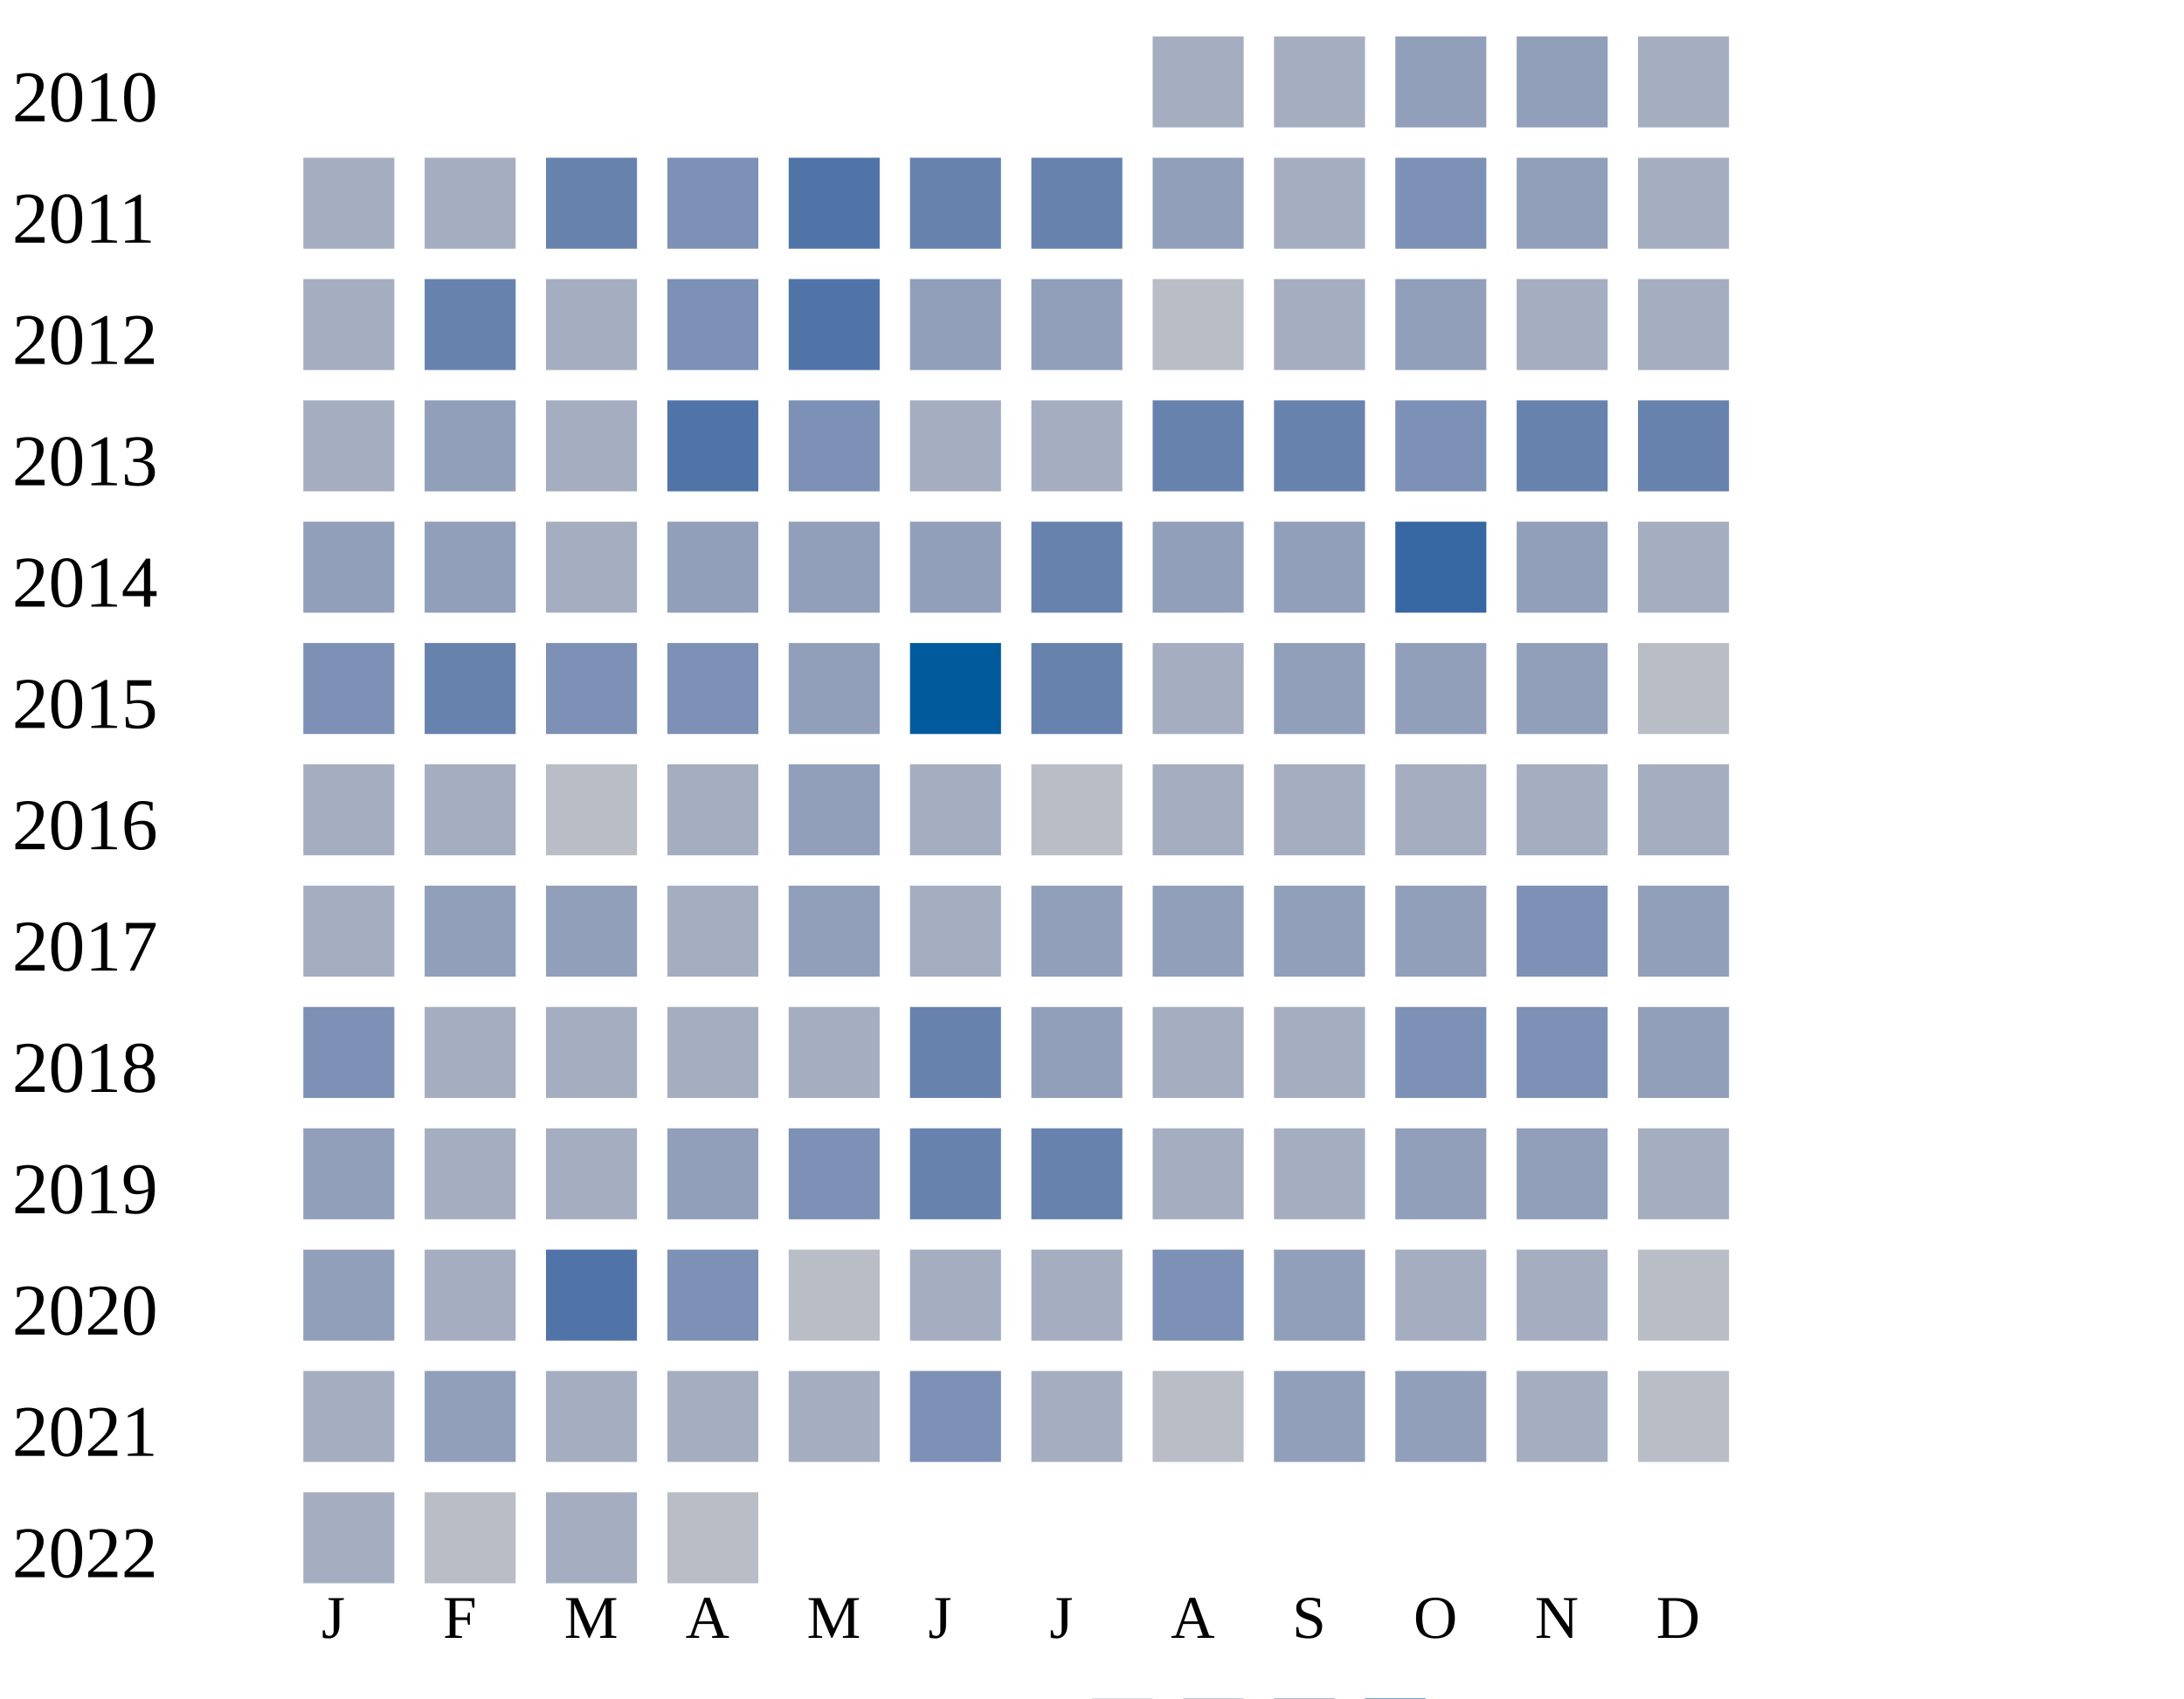
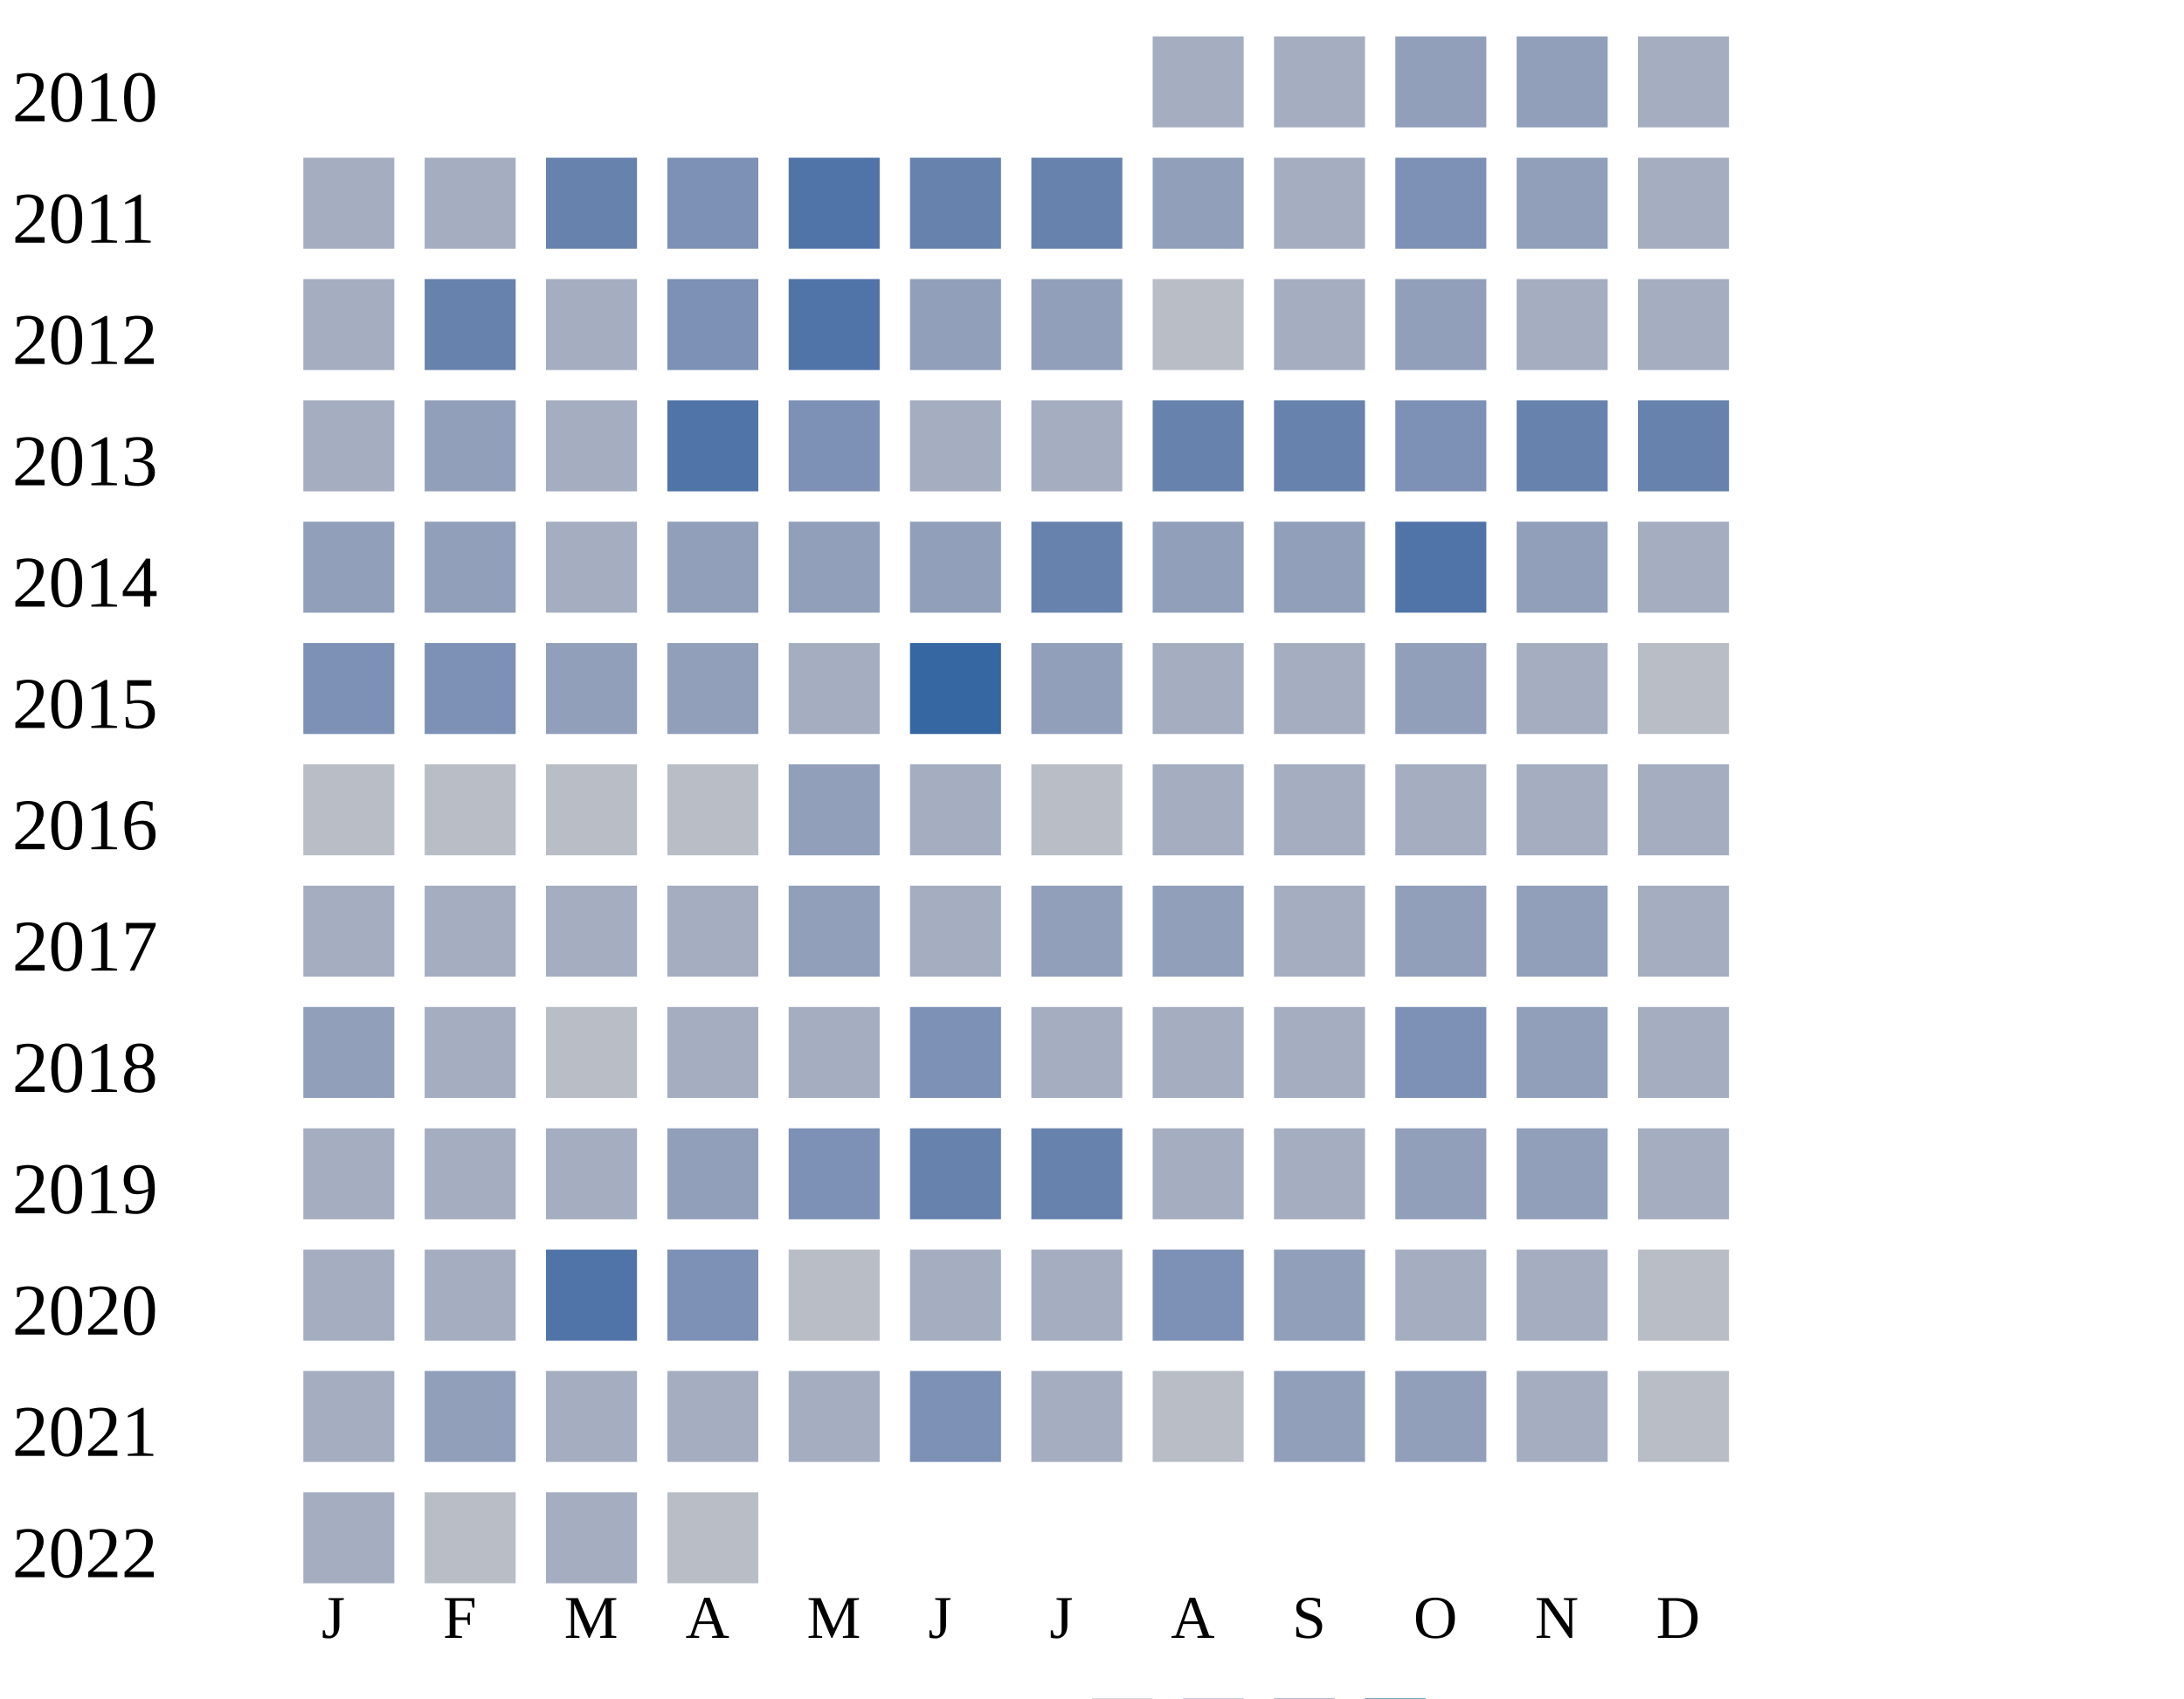
<svg xmlns="http://www.w3.org/2000/svg" width="360" height="280">
  <g transform="translate(0 0)">
    <text x="2" y="20">2010</text>
    <rect x="190" y="6" width="15" height="15" fill="#a5aec0" />
    <rect x="210" y="6" width="15" height="15" fill="#a5aec0" />
    <rect x="230" y="6" width="15" height="15" fill="#919fba" />
    <rect x="250" y="6" width="15" height="15" fill="#919fba" />
    <rect x="270" y="6" width="15" height="15" fill="#a5aec0" />
  </g>
  <g transform="translate(0 20)">
    <text x="2" y="20">2011</text>
    <rect x="50" y="6" width="15" height="15" fill="#a5aec0" />
    <rect x="70" y="6" width="15" height="15" fill="#a5aec0" />
    <rect x="90" y="6" width="15" height="15" fill="#6882ae" />
    <rect x="110" y="6" width="15" height="15" fill="#7d90b5" />
    <rect x="130" y="6" width="15" height="15" fill="#5174a8" />
    <rect x="150" y="6" width="15" height="15" fill="#6882ae" />
    <rect x="170" y="6" width="15" height="15" fill="#6882ae" />
    <rect x="190" y="6" width="15" height="15" fill="#919fba" />
    <rect x="210" y="6" width="15" height="15" fill="#a5aec0" />
    <rect x="230" y="6" width="15" height="15" fill="#7d90b5" />
    <rect x="250" y="6" width="15" height="15" fill="#919fba" />
    <rect x="270" y="6" width="15" height="15" fill="#a5aec0" />
  </g>
  <g transform="translate(0 40)">
    <text x="2" y="20">2012</text>
    <rect x="50" y="6" width="15" height="15" fill="#a5aec0" />
    <rect x="70" y="6" width="15" height="15" fill="#6882ae" />
    <rect x="90" y="6" width="15" height="15" fill="#a5aec0" />
    <rect x="110" y="6" width="15" height="15" fill="#7d90b5" />
    <rect x="130" y="6" width="15" height="15" fill="#5174a8" />
    <rect x="150" y="6" width="15" height="15" fill="#919fba" />
    <rect x="170" y="6" width="15" height="15" fill="#919fba" />
    <rect x="190" y="6" width="15" height="15" fill="#b9bdc6" />
    <rect x="210" y="6" width="15" height="15" fill="#a5aec0" />
    <rect x="230" y="6" width="15" height="15" fill="#919fba" />
    <rect x="250" y="6" width="15" height="15" fill="#a5aec0" />
    <rect x="270" y="6" width="15" height="15" fill="#a5aec0" />
  </g>
  <g transform="translate(0 60)">
    <text x="2" y="20">2013</text>
    <rect x="50" y="6" width="15" height="15" fill="#a5aec0" />
    <rect x="70" y="6" width="15" height="15" fill="#919fba" />
    <rect x="90" y="6" width="15" height="15" fill="#a5aec0" />
    <rect x="110" y="6" width="15" height="15" fill="#5174a8" />
    <rect x="130" y="6" width="15" height="15" fill="#7d90b5" />
    <rect x="150" y="6" width="15" height="15" fill="#a5aec0" />
    <rect x="170" y="6" width="15" height="15" fill="#a5aec0" />
    <rect x="190" y="6" width="15" height="15" fill="#6882ae" />
    <rect x="210" y="6" width="15" height="15" fill="#6882ae" />
    <rect x="230" y="6" width="15" height="15" fill="#7d90b5" />
    <rect x="250" y="6" width="15" height="15" fill="#6882ae" />
    <rect x="270" y="6" width="15" height="15" fill="#6882ae" />
  </g>
  <g transform="translate(0 80)">
    <text x="2" y="20">2014</text>
    <rect x="50" y="6" width="15" height="15" fill="#919fba" />
    <rect x="70" y="6" width="15" height="15" fill="#919fba" />
    <rect x="90" y="6" width="15" height="15" fill="#a5aec0" />
    <rect x="110" y="6" width="15" height="15" fill="#919fba" />
    <rect x="130" y="6" width="15" height="15" fill="#919fba" />
    <rect x="150" y="6" width="15" height="15" fill="#919fba" />
    <rect x="170" y="6" width="15" height="15" fill="#6882ae" />
    <rect x="190" y="6" width="15" height="15" fill="#919fba" />
    <rect x="210" y="6" width="15" height="15" fill="#919fba" />
-     <rect x="230" y="6" width="15" height="15" fill="#3667a2" />
+     <rect x="230" y="6" width="15" height="15" fill="#5174a8" />
    <rect x="250" y="6" width="15" height="15" fill="#919fba" />
    <rect x="270" y="6" width="15" height="15" fill="#a5aec0" />
  </g>
  <g transform="translate(0 100)">
    <text x="2" y="20">2015</text>
    <rect x="50" y="6" width="15" height="15" fill="#7d90b5" />
-     <rect x="70" y="6" width="15" height="15" fill="#6882ae" />
-     <rect x="90" y="6" width="15" height="15" fill="#7d90b5" />
-     <rect x="110" y="6" width="15" height="15" fill="#7d90b5" />
-     <rect x="130" y="6" width="15" height="15" fill="#919fba" />
-     <rect x="150" y="6" width="15" height="15" fill="#005a9c" />
-     <rect x="170" y="6" width="15" height="15" fill="#6882ae" />
-     <rect x="190" y="6" width="15" height="15" fill="#a5aec0" />
-     <rect x="210" y="6" width="15" height="15" fill="#919fba" />
-     <rect x="230" y="6" width="15" height="15" fill="#919fba" />
-     <rect x="250" y="6" width="15" height="15" fill="#919fba" />
+     <rect x="70" y="6" width="15" height="15" fill="#7d90b5" />
+     <rect x="90" y="6" width="15" height="15" fill="#919fba" />
+     <rect x="110" y="6" width="15" height="15" fill="#919fba" />
+     <rect x="130" y="6" width="15" height="15" fill="#a5aec0" />
+     <rect x="150" y="6" width="15" height="15" fill="#3667a2" />
+     <rect x="170" y="6" width="15" height="15" fill="#919fba" />
+     <rect x="190" y="6" width="15" height="15" fill="#a5aec0" />
+     <rect x="210" y="6" width="15" height="15" fill="#a5aec0" />
+     <rect x="230" y="6" width="15" height="15" fill="#919fba" />
+     <rect x="250" y="6" width="15" height="15" fill="#a5aec0" />
    <rect x="270" y="6" width="15" height="15" fill="#b9bdc6" />
  </g>
  <g transform="translate(0 120)">
    <text x="2" y="20">2016</text>
-     <rect x="50" y="6" width="15" height="15" fill="#a5aec0" />
+     <rect x="50" y="6" width="15" height="15" fill="#b9bdc6" />
+     <rect x="70" y="6" width="15" height="15" fill="#b9bdc6" />
+     <rect x="90" y="6" width="15" height="15" fill="#b9bdc6" />
+     <rect x="110" y="6" width="15" height="15" fill="#b9bdc6" />
+     <rect x="130" y="6" width="15" height="15" fill="#919fba" />
+     <rect x="150" y="6" width="15" height="15" fill="#a5aec0" />
+     <rect x="170" y="6" width="15" height="15" fill="#b9bdc6" />
+     <rect x="190" y="6" width="15" height="15" fill="#a5aec0" />
+     <rect x="210" y="6" width="15" height="15" fill="#a5aec0" />
+     <rect x="230" y="6" width="15" height="15" fill="#a5aec0" />
+     <rect x="250" y="6" width="15" height="15" fill="#a5aec0" />
+     <rect x="270" y="6" width="15" height="15" fill="#a5aec0" />
+   </g>
+   <g transform="translate(0 140)">
+     <text x="2" y="20">2017</text>
+     <rect x="50" y="6" width="15" height="15" fill="#a5aec0" />
+     <rect x="70" y="6" width="15" height="15" fill="#a5aec0" />
+     <rect x="90" y="6" width="15" height="15" fill="#a5aec0" />
+     <rect x="110" y="6" width="15" height="15" fill="#a5aec0" />
+     <rect x="130" y="6" width="15" height="15" fill="#919fba" />
+     <rect x="150" y="6" width="15" height="15" fill="#a5aec0" />
+     <rect x="170" y="6" width="15" height="15" fill="#919fba" />
+     <rect x="190" y="6" width="15" height="15" fill="#919fba" />
+     <rect x="210" y="6" width="15" height="15" fill="#a5aec0" />
+     <rect x="230" y="6" width="15" height="15" fill="#919fba" />
+     <rect x="250" y="6" width="15" height="15" fill="#919fba" />
+     <rect x="270" y="6" width="15" height="15" fill="#a5aec0" />
+   </g>
+   <g transform="translate(0 160)">
+     <text x="2" y="20">2018</text>
+     <rect x="50" y="6" width="15" height="15" fill="#919fba" />
    <rect x="70" y="6" width="15" height="15" fill="#a5aec0" />
    <rect x="90" y="6" width="15" height="15" fill="#b9bdc6" />
    <rect x="110" y="6" width="15" height="15" fill="#a5aec0" />
-     <rect x="130" y="6" width="15" height="15" fill="#919fba" />
-     <rect x="150" y="6" width="15" height="15" fill="#a5aec0" />
-     <rect x="170" y="6" width="15" height="15" fill="#b9bdc6" />
-     <rect x="190" y="6" width="15" height="15" fill="#a5aec0" />
-     <rect x="210" y="6" width="15" height="15" fill="#a5aec0" />
-     <rect x="230" y="6" width="15" height="15" fill="#a5aec0" />
-     <rect x="250" y="6" width="15" height="15" fill="#a5aec0" />
-     <rect x="270" y="6" width="15" height="15" fill="#a5aec0" />
-   </g>
-   <g transform="translate(0 140)">
-     <text x="2" y="20">2017</text>
-     <rect x="50" y="6" width="15" height="15" fill="#a5aec0" />
-     <rect x="70" y="6" width="15" height="15" fill="#919fba" />
-     <rect x="90" y="6" width="15" height="15" fill="#919fba" />
-     <rect x="110" y="6" width="15" height="15" fill="#a5aec0" />
-     <rect x="130" y="6" width="15" height="15" fill="#919fba" />
-     <rect x="150" y="6" width="15" height="15" fill="#a5aec0" />
-     <rect x="170" y="6" width="15" height="15" fill="#919fba" />
-     <rect x="190" y="6" width="15" height="15" fill="#919fba" />
-     <rect x="210" y="6" width="15" height="15" fill="#919fba" />
-     <rect x="230" y="6" width="15" height="15" fill="#919fba" />
-     <rect x="250" y="6" width="15" height="15" fill="#7d90b5" />
-     <rect x="270" y="6" width="15" height="15" fill="#919fba" />
-   </g>
-   <g transform="translate(0 160)">
-     <text x="2" y="20">2018</text>
-     <rect x="50" y="6" width="15" height="15" fill="#7d90b5" />
-     <rect x="70" y="6" width="15" height="15" fill="#a5aec0" />
-     <rect x="90" y="6" width="15" height="15" fill="#a5aec0" />
-     <rect x="110" y="6" width="15" height="15" fill="#a5aec0" />
    <rect x="130" y="6" width="15" height="15" fill="#a5aec0" />
-     <rect x="150" y="6" width="15" height="15" fill="#6882ae" />
-     <rect x="170" y="6" width="15" height="15" fill="#919fba" />
+     <rect x="150" y="6" width="15" height="15" fill="#7d90b5" />
+     <rect x="170" y="6" width="15" height="15" fill="#a5aec0" />
    <rect x="190" y="6" width="15" height="15" fill="#a5aec0" />
    <rect x="210" y="6" width="15" height="15" fill="#a5aec0" />
    <rect x="230" y="6" width="15" height="15" fill="#7d90b5" />
-     <rect x="250" y="6" width="15" height="15" fill="#7d90b5" />
-     <rect x="270" y="6" width="15" height="15" fill="#919fba" />
+     <rect x="250" y="6" width="15" height="15" fill="#919fba" />
+     <rect x="270" y="6" width="15" height="15" fill="#a5aec0" />
  </g>
  <g transform="translate(0 180)">
    <text x="2" y="20">2019</text>
-     <rect x="50" y="6" width="15" height="15" fill="#919fba" />
+     <rect x="50" y="6" width="15" height="15" fill="#a5aec0" />
    <rect x="70" y="6" width="15" height="15" fill="#a5aec0" />
    <rect x="90" y="6" width="15" height="15" fill="#a5aec0" />
    <rect x="110" y="6" width="15" height="15" fill="#919fba" />
    <rect x="130" y="6" width="15" height="15" fill="#7d90b5" />
    <rect x="150" y="6" width="15" height="15" fill="#6882ae" />
    <rect x="170" y="6" width="15" height="15" fill="#6882ae" />
    <rect x="190" y="6" width="15" height="15" fill="#a5aec0" />
    <rect x="210" y="6" width="15" height="15" fill="#a5aec0" />
    <rect x="230" y="6" width="15" height="15" fill="#919fba" />
    <rect x="250" y="6" width="15" height="15" fill="#919fba" />
    <rect x="270" y="6" width="15" height="15" fill="#a5aec0" />
  </g>
  <g transform="translate(0 200)">
    <text x="2" y="20">2020</text>
-     <rect x="50" y="6" width="15" height="15" fill="#919fba" />
+     <rect x="50" y="6" width="15" height="15" fill="#a5aec0" />
    <rect x="70" y="6" width="15" height="15" fill="#a5aec0" />
    <rect x="90" y="6" width="15" height="15" fill="#5174a8" />
    <rect x="110" y="6" width="15" height="15" fill="#7d90b5" />
    <rect x="130" y="6" width="15" height="15" fill="#b9bdc6" />
    <rect x="150" y="6" width="15" height="15" fill="#a5aec0" />
    <rect x="170" y="6" width="15" height="15" fill="#a5aec0" />
    <rect x="190" y="6" width="15" height="15" fill="#7d90b5" />
    <rect x="210" y="6" width="15" height="15" fill="#919fba" />
    <rect x="230" y="6" width="15" height="15" fill="#a5aec0" />
    <rect x="250" y="6" width="15" height="15" fill="#a5aec0" />
    <rect x="270" y="6" width="15" height="15" fill="#b9bdc6" />
  </g>
  <g transform="translate(0 220)">
    <text x="2" y="20">2021</text>
    <rect x="50" y="6" width="15" height="15" fill="#a5aec0" />
    <rect x="70" y="6" width="15" height="15" fill="#919fba" />
    <rect x="90" y="6" width="15" height="15" fill="#a5aec0" />
    <rect x="110" y="6" width="15" height="15" fill="#a5aec0" />
    <rect x="130" y="6" width="15" height="15" fill="#a5aec0" />
    <rect x="150" y="6" width="15" height="15" fill="#7d90b5" />
    <rect x="170" y="6" width="15" height="15" fill="#a5aec0" />
    <rect x="190" y="6" width="15" height="15" fill="#b9bdc6" />
    <rect x="210" y="6" width="15" height="15" fill="#919fba" />
    <rect x="230" y="6" width="15" height="15" fill="#919fba" />
    <rect x="250" y="6" width="15" height="15" fill="#a5aec0" />
    <rect x="270" y="6" width="15" height="15" fill="#b9bdc6" />
  </g>
  <g transform="translate(0 240)">
    <text x="2" y="20">2022</text>
    <rect x="50" y="6" width="15" height="15" fill="#a5aec0" />
    <rect x="70" y="6" width="15" height="15" fill="#b9bdc6" />
    <rect x="90" y="6" width="15" height="15" fill="#a5aec0" />
    <rect x="110" y="6" width="15" height="15" fill="#b9bdc6" />
  </g>
  <text style="font-size: 10px; text-align: center" x="53" y="270">J</text>
  <text style="font-size: 10px; text-align: center" x="73" y="270">F</text>
  <text style="font-size: 10px; text-align: center" x="93" y="270">M</text>
  <text style="font-size: 10px; text-align: center" x="113" y="270">A</text>
  <text style="font-size: 10px; text-align: center" x="133" y="270">M</text>
  <text style="font-size: 10px; text-align: center" x="153" y="270">J</text>
  <text style="font-size: 10px; text-align: center" x="173" y="270">J</text>
  <text style="font-size: 10px; text-align: center" x="193" y="270">A</text>
  <text style="font-size: 10px; text-align: center" x="213" y="270">S</text>
  <text style="font-size: 10px; text-align: center" x="233" y="270">O</text>
  <text style="font-size: 10px; text-align: center" x="253" y="270">N</text>
  <text style="font-size: 10px; text-align: center" x="273" y="270">D</text>
  <text style="font-size: 10px;" x="155" y="289">Less</text>
  <rect fill="#b9bdc6" width="10" height="10" x="180" y="280" />
  <rect fill="#919fba" width="10" height="10" x="195" y="280" />
  <rect fill="#6882ae" width="10" height="10" x="210" y="280" />
  <rect fill="#005a9c" width="10" height="10" x="225" y="280" />
  <text x="240" y="289" style="font-size: 10px;">More</text>
</svg>
